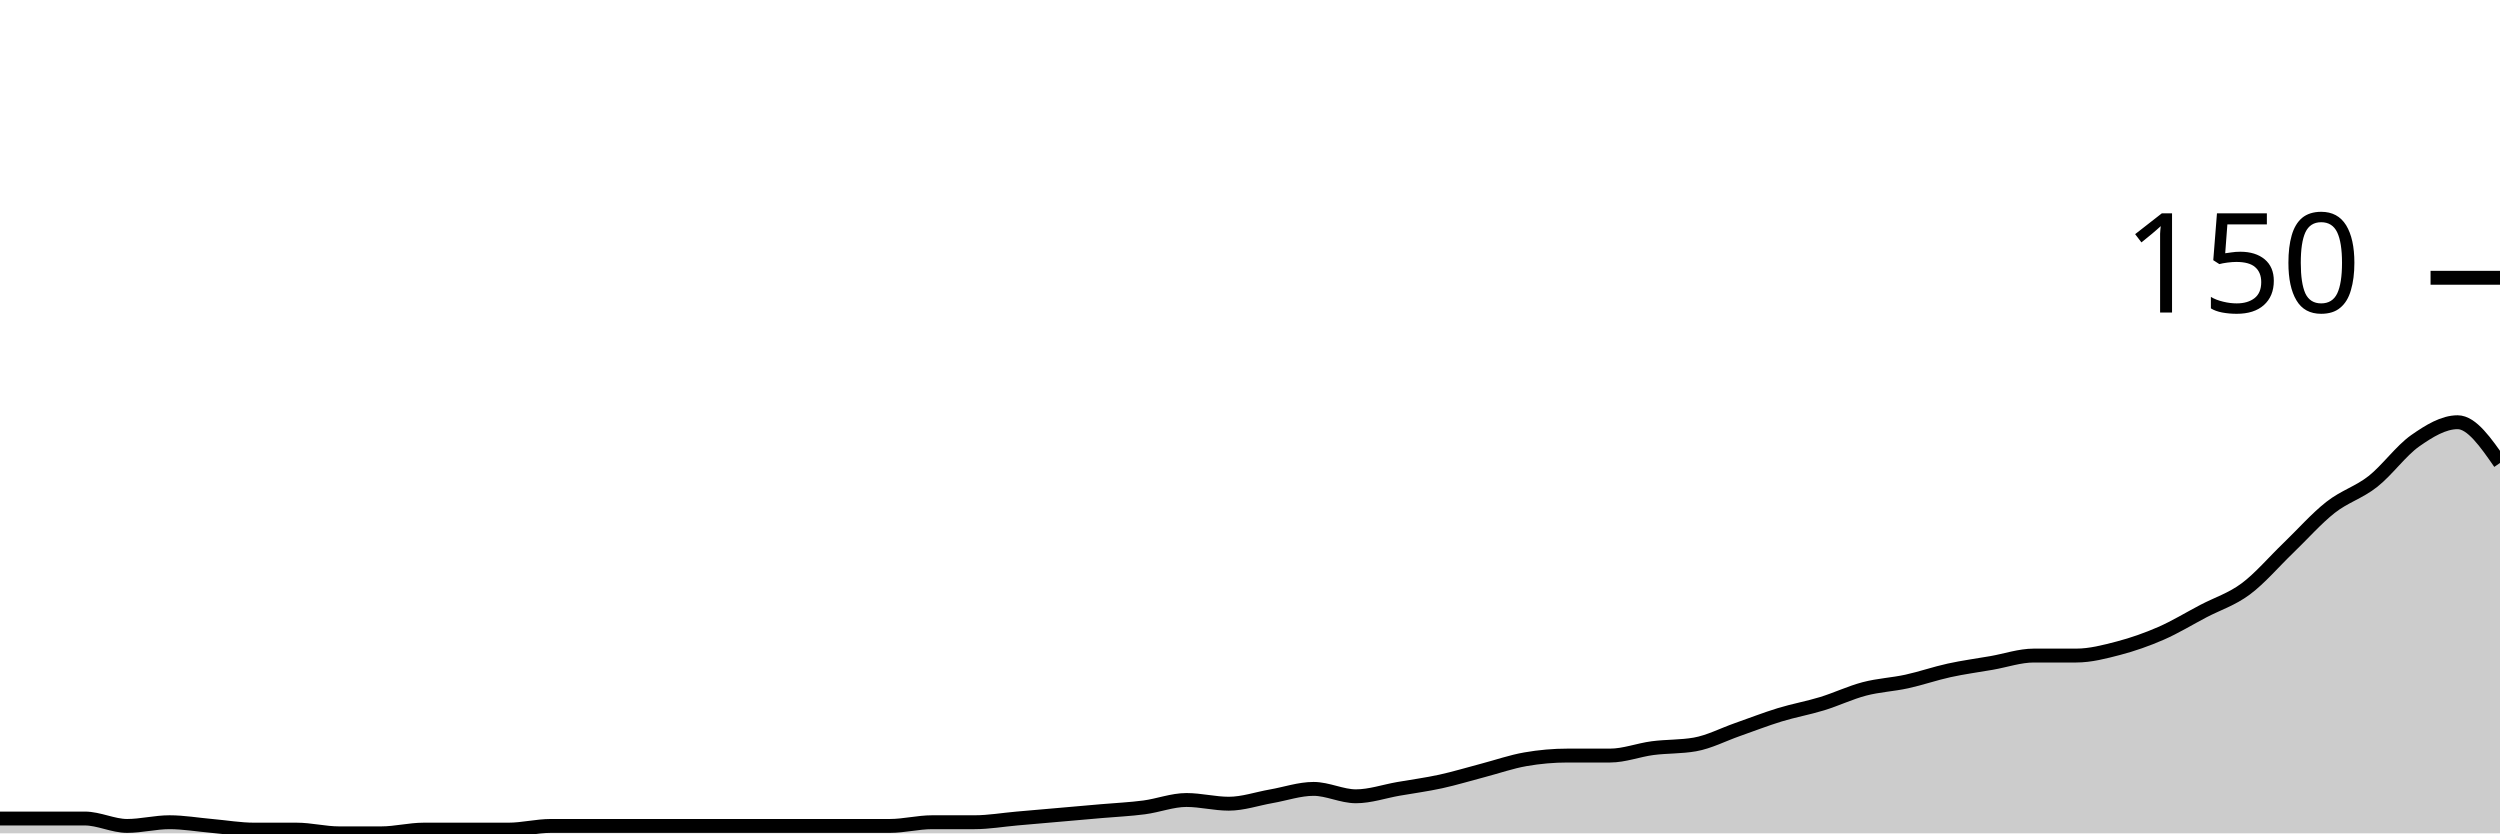
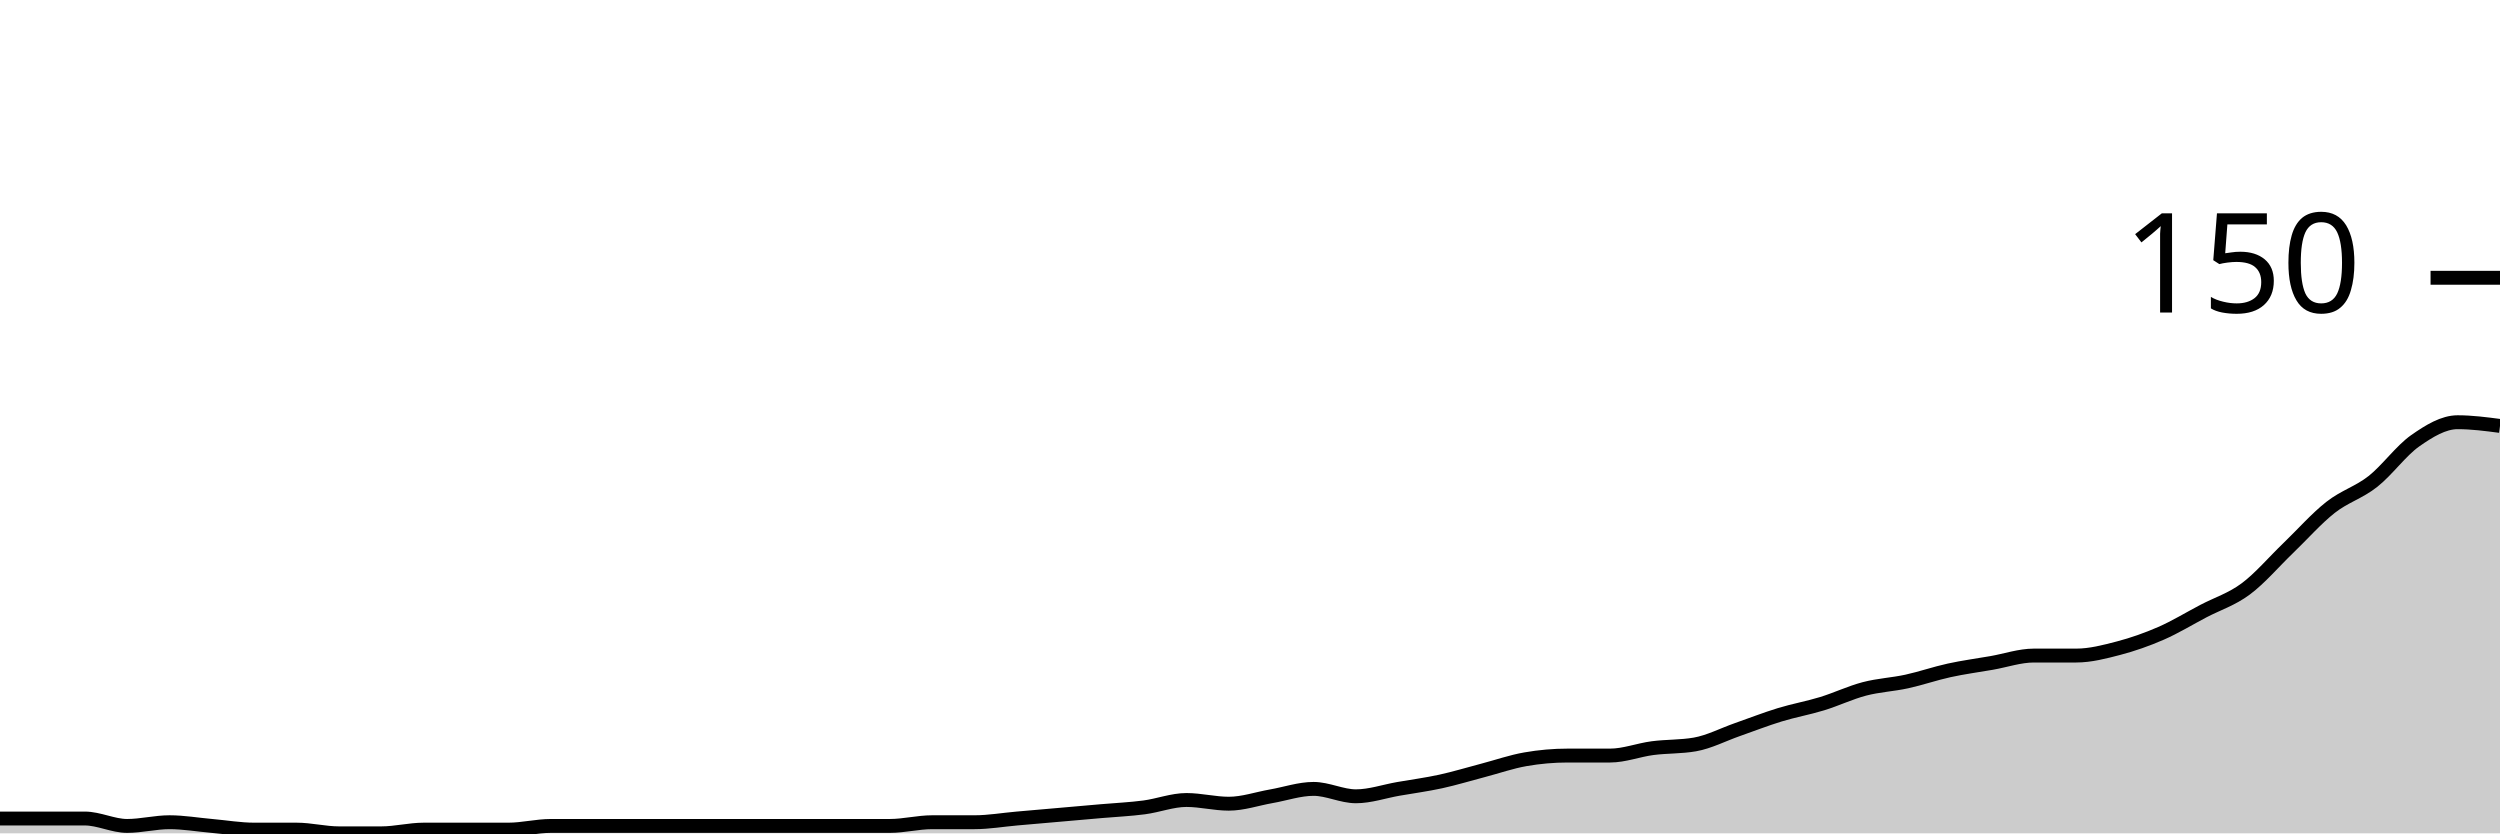
<svg xmlns="http://www.w3.org/2000/svg" viewBox="0 0 180 60">
  <g transform="translate(0,20)">
-     <path class="area" fill="rgba(0, 0, 0, 0.2)" d="M0,38.933C1.017,38.933,2.034,38.933,3.051,38.933C4.068,38.933,5.085,38.933,6.102,38.933C7.119,38.933,8.136,39.467,9.153,39.467C10.169,39.467,11.186,39.2,12.203,39.2C13.22,39.2,14.237,39.378,15.254,39.467C16.271,39.556,17.288,39.733,18.305,39.733C19.322,39.733,20.339,39.733,21.356,39.733C22.373,39.733,23.39,40,24.407,40C25.424,40,26.441,40,27.458,40C28.475,40,29.492,39.733,30.508,39.733C31.525,39.733,32.542,39.733,33.559,39.733C34.576,39.733,35.593,39.733,36.61,39.733C37.627,39.733,38.644,39.467,39.661,39.467C40.678,39.467,41.695,39.467,42.712,39.467C43.729,39.467,44.746,39.467,45.763,39.467C46.78,39.467,47.797,39.467,48.814,39.467C49.831,39.467,50.847,39.467,51.864,39.467C52.881,39.467,53.898,39.467,54.915,39.467C55.932,39.467,56.949,39.467,57.966,39.467C58.983,39.467,60,39.467,61.017,39.467C62.034,39.467,63.051,39.467,64.068,39.467C65.085,39.467,66.102,39.2,67.119,39.2C68.136,39.2,69.153,39.2,70.169,39.2C71.186,39.2,72.203,39.022,73.22,38.933C74.237,38.844,75.254,38.756,76.271,38.667C77.288,38.578,78.305,38.489,79.322,38.4C80.339,38.311,81.356,38.267,82.373,38.133C83.39,38,84.407,37.6,85.424,37.6C86.441,37.6,87.458,37.867,88.475,37.867C89.492,37.867,90.508,37.511,91.525,37.333C92.542,37.156,93.559,36.8,94.576,36.8C95.593,36.8,96.61,37.333,97.627,37.333C98.644,37.333,99.661,36.978,100.678,36.8C101.695,36.622,102.712,36.489,103.729,36.267C104.746,36.044,105.763,35.733,106.78,35.467C107.797,35.2,108.814,34.844,109.831,34.667C110.847,34.489,111.864,34.4,112.881,34.4C113.898,34.4,114.915,34.4,115.932,34.4C116.949,34.4,117.966,34,118.983,33.867C120,33.733,121.017,33.778,122.034,33.6C123.051,33.422,124.068,32.889,125.085,32.533C126.102,32.178,127.119,31.778,128.136,31.467C129.153,31.156,130.169,30.978,131.186,30.667C132.203,30.356,133.22,29.867,134.237,29.6C135.254,29.333,136.271,29.289,137.288,29.067C138.305,28.844,139.322,28.489,140.339,28.267C141.356,28.044,142.373,27.911,143.39,27.733C144.407,27.556,145.424,27.2,146.441,27.2C147.458,27.2,148.475,27.2,149.492,27.2C150.508,27.2,151.525,26.933,152.542,26.667C153.559,26.4,154.576,26.044,155.593,25.6C156.61,25.156,157.627,24.533,158.644,24C159.661,23.467,160.678,23.156,161.695,22.4C162.712,21.644,163.729,20.444,164.746,19.467C165.763,18.489,166.78,17.333,167.797,16.533C168.814,15.733,169.831,15.467,170.847,14.667C171.864,13.867,172.881,12.444,173.898,11.733C174.915,11.022,175.932,10.4,176.949,10.4C177.966,10.4,178.983,11.867,180,13.333L180,40C178.983,40,177.966,40,176.949,40C175.932,40,174.915,40,173.898,40C172.881,40,171.864,40,170.847,40C169.831,40,168.814,40,167.797,40C166.78,40,165.763,40,164.746,40C163.729,40,162.712,40,161.695,40C160.678,40,159.661,40,158.644,40C157.627,40,156.61,40,155.593,40C154.576,40,153.559,40,152.542,40C151.525,40,150.508,40,149.492,40C148.475,40,147.458,40,146.441,40C145.424,40,144.407,40,143.39,40C142.373,40,141.356,40,140.339,40C139.322,40,138.305,40,137.288,40C136.271,40,135.254,40,134.237,40C133.22,40,132.203,40,131.186,40C130.169,40,129.153,40,128.136,40C127.119,40,126.102,40,125.085,40C124.068,40,123.051,40,122.034,40C121.017,40,120,40,118.983,40C117.966,40,116.949,40,115.932,40C114.915,40,113.898,40,112.881,40C111.864,40,110.847,40,109.831,40C108.814,40,107.797,40,106.78,40C105.763,40,104.746,40,103.729,40C102.712,40,101.695,40,100.678,40C99.661,40,98.644,40,97.627,40C96.61,40,95.593,40,94.576,40C93.559,40,92.542,40,91.525,40C90.508,40,89.492,40,88.475,40C87.458,40,86.441,40,85.424,40C84.407,40,83.39,40,82.373,40C81.356,40,80.339,40,79.322,40C78.305,40,77.288,40,76.271,40C75.254,40,74.237,40,73.22,40C72.203,40,71.186,40,70.169,40C69.153,40,68.136,40,67.119,40C66.102,40,65.085,40,64.068,40C63.051,40,62.034,40,61.017,40C60,40,58.983,40,57.966,40C56.949,40,55.932,40,54.915,40C53.898,40,52.881,40,51.864,40C50.847,40,49.831,40,48.814,40C47.797,40,46.78,40,45.763,40C44.746,40,43.729,40,42.712,40C41.695,40,40.678,40,39.661,40C38.644,40,37.627,40,36.61,40C35.593,40,34.576,40,33.559,40C32.542,40,31.525,40,30.508,40C29.492,40,28.475,40,27.458,40C26.441,40,25.424,40,24.407,40C23.39,40,22.373,40,21.356,40C20.339,40,19.322,40,18.305,40C17.288,40,16.271,40,15.254,40C14.237,40,13.22,40,12.203,40C11.186,40,10.169,40,9.153,40C8.136,40,7.119,40,6.102,40C5.085,40,4.068,40,3.051,40C2.034,40,1.017,40,0,40Z" />
-     <path class="line" stroke="black" fill="none" d="M0,38.933C1.017,38.933,2.034,38.933,3.051,38.933C4.068,38.933,5.085,38.933,6.102,38.933C7.119,38.933,8.136,39.467,9.153,39.467C10.169,39.467,11.186,39.2,12.203,39.2C13.22,39.2,14.237,39.378,15.254,39.467C16.271,39.556,17.288,39.733,18.305,39.733C19.322,39.733,20.339,39.733,21.356,39.733C22.373,39.733,23.39,40,24.407,40C25.424,40,26.441,40,27.458,40C28.475,40,29.492,39.733,30.508,39.733C31.525,39.733,32.542,39.733,33.559,39.733C34.576,39.733,35.593,39.733,36.61,39.733C37.627,39.733,38.644,39.467,39.661,39.467C40.678,39.467,41.695,39.467,42.712,39.467C43.729,39.467,44.746,39.467,45.763,39.467C46.78,39.467,47.797,39.467,48.814,39.467C49.831,39.467,50.847,39.467,51.864,39.467C52.881,39.467,53.898,39.467,54.915,39.467C55.932,39.467,56.949,39.467,57.966,39.467C58.983,39.467,60,39.467,61.017,39.467C62.034,39.467,63.051,39.467,64.068,39.467C65.085,39.467,66.102,39.2,67.119,39.2C68.136,39.2,69.153,39.2,70.169,39.2C71.186,39.2,72.203,39.022,73.22,38.933C74.237,38.844,75.254,38.756,76.271,38.667C77.288,38.578,78.305,38.489,79.322,38.4C80.339,38.311,81.356,38.267,82.373,38.133C83.39,38,84.407,37.6,85.424,37.6C86.441,37.6,87.458,37.867,88.475,37.867C89.492,37.867,90.508,37.511,91.525,37.333C92.542,37.156,93.559,36.8,94.576,36.8C95.593,36.8,96.61,37.333,97.627,37.333C98.644,37.333,99.661,36.978,100.678,36.8C101.695,36.622,102.712,36.489,103.729,36.267C104.746,36.044,105.763,35.733,106.78,35.467C107.797,35.2,108.814,34.844,109.831,34.667C110.847,34.489,111.864,34.4,112.881,34.4C113.898,34.4,114.915,34.4,115.932,34.4C116.949,34.4,117.966,34,118.983,33.867C120,33.733,121.017,33.778,122.034,33.6C123.051,33.422,124.068,32.889,125.085,32.533C126.102,32.178,127.119,31.778,128.136,31.467C129.153,31.156,130.169,30.978,131.186,30.667C132.203,30.356,133.22,29.867,134.237,29.6C135.254,29.333,136.271,29.289,137.288,29.067C138.305,28.844,139.322,28.489,140.339,28.267C141.356,28.044,142.373,27.911,143.39,27.733C144.407,27.556,145.424,27.2,146.441,27.2C147.458,27.2,148.475,27.2,149.492,27.2C150.508,27.2,151.525,26.933,152.542,26.667C153.559,26.4,154.576,26.044,155.593,25.6C156.61,25.156,157.627,24.533,158.644,24C159.661,23.467,160.678,23.156,161.695,22.4C162.712,21.644,163.729,20.444,164.746,19.467C165.763,18.489,166.78,17.333,167.797,16.533C168.814,15.733,169.831,15.467,170.847,14.667C171.864,13.867,172.881,12.444,173.898,11.733C174.915,11.022,175.932,10.4,176.949,10.4C177.966,10.4,178.983,11.867,180,13.333" />
+     <path class="area" fill="rgba(0, 0, 0, 0.2)" d="M0,38.933C1.017,38.933,2.034,38.933,3.051,38.933C4.068,38.933,5.085,38.933,6.102,38.933C7.119,38.933,8.136,39.467,9.153,39.467C10.169,39.467,11.186,39.2,12.203,39.2C13.22,39.2,14.237,39.378,15.254,39.467C16.271,39.556,17.288,39.733,18.305,39.733C19.322,39.733,20.339,39.733,21.356,39.733C22.373,39.733,23.39,40,24.407,40C25.424,40,26.441,40,27.458,40C28.475,40,29.492,39.733,30.508,39.733C31.525,39.733,32.542,39.733,33.559,39.733C34.576,39.733,35.593,39.733,36.61,39.733C37.627,39.733,38.644,39.467,39.661,39.467C40.678,39.467,41.695,39.467,42.712,39.467C43.729,39.467,44.746,39.467,45.763,39.467C46.78,39.467,47.797,39.467,48.814,39.467C49.831,39.467,50.847,39.467,51.864,39.467C52.881,39.467,53.898,39.467,54.915,39.467C55.932,39.467,56.949,39.467,57.966,39.467C58.983,39.467,60,39.467,61.017,39.467C62.034,39.467,63.051,39.467,64.068,39.467C65.085,39.467,66.102,39.2,67.119,39.2C68.136,39.2,69.153,39.2,70.169,39.2C71.186,39.2,72.203,39.022,73.22,38.933C74.237,38.844,75.254,38.756,76.271,38.667C77.288,38.578,78.305,38.489,79.322,38.4C80.339,38.311,81.356,38.267,82.373,38.133C83.39,38,84.407,37.6,85.424,37.6C86.441,37.6,87.458,37.867,88.475,37.867C89.492,37.867,90.508,37.511,91.525,37.333C92.542,37.156,93.559,36.8,94.576,36.8C95.593,36.8,96.61,37.333,97.627,37.333C98.644,37.333,99.661,36.978,100.678,36.8C101.695,36.622,102.712,36.489,103.729,36.267C104.746,36.044,105.763,35.733,106.78,35.467C107.797,35.2,108.814,34.844,109.831,34.667C110.847,34.489,111.864,34.4,112.881,34.4C113.898,34.4,114.915,34.4,115.932,34.4C116.949,34.4,117.966,34,118.983,33.867C120,33.733,121.017,33.778,122.034,33.6C123.051,33.422,124.068,32.889,125.085,32.533C126.102,32.178,127.119,31.778,128.136,31.467C129.153,31.156,130.169,30.978,131.186,30.667C132.203,30.356,133.22,29.867,134.237,29.6C135.254,29.333,136.271,29.289,137.288,29.067C138.305,28.844,139.322,28.489,140.339,28.267C141.356,28.044,142.373,27.911,143.39,27.733C144.407,27.556,145.424,27.2,146.441,27.2C147.458,27.2,148.475,27.2,149.492,27.2C150.508,27.2,151.525,26.933,152.542,26.667C153.559,26.4,154.576,26.044,155.593,25.6C156.61,25.156,157.627,24.533,158.644,24C159.661,23.467,160.678,23.156,161.695,22.4C162.712,21.644,163.729,20.444,164.746,19.467C165.763,18.489,166.78,17.333,167.797,16.533C168.814,15.733,169.831,15.467,170.847,14.667C171.864,13.867,172.881,12.444,173.898,11.733C174.915,11.022,175.932,10.4,176.949,10.4C177.966,10.4,178.983,10.533,180,10.667L180,40C178.983,40,177.966,40,176.949,40C175.932,40,174.915,40,173.898,40C172.881,40,171.864,40,170.847,40C169.831,40,168.814,40,167.797,40C166.78,40,165.763,40,164.746,40C163.729,40,162.712,40,161.695,40C160.678,40,159.661,40,158.644,40C157.627,40,156.61,40,155.593,40C154.576,40,153.559,40,152.542,40C151.525,40,150.508,40,149.492,40C148.475,40,147.458,40,146.441,40C145.424,40,144.407,40,143.39,40C142.373,40,141.356,40,140.339,40C139.322,40,138.305,40,137.288,40C136.271,40,135.254,40,134.237,40C133.22,40,132.203,40,131.186,40C130.169,40,129.153,40,128.136,40C127.119,40,126.102,40,125.085,40C124.068,40,123.051,40,122.034,40C121.017,40,120,40,118.983,40C117.966,40,116.949,40,115.932,40C114.915,40,113.898,40,112.881,40C111.864,40,110.847,40,109.831,40C108.814,40,107.797,40,106.78,40C105.763,40,104.746,40,103.729,40C102.712,40,101.695,40,100.678,40C99.661,40,98.644,40,97.627,40C96.61,40,95.593,40,94.576,40C93.559,40,92.542,40,91.525,40C90.508,40,89.492,40,88.475,40C87.458,40,86.441,40,85.424,40C84.407,40,83.39,40,82.373,40C81.356,40,80.339,40,79.322,40C78.305,40,77.288,40,76.271,40C75.254,40,74.237,40,73.22,40C72.203,40,71.186,40,70.169,40C69.153,40,68.136,40,67.119,40C66.102,40,65.085,40,64.068,40C63.051,40,62.034,40,61.017,40C60,40,58.983,40,57.966,40C56.949,40,55.932,40,54.915,40C53.898,40,52.881,40,51.864,40C50.847,40,49.831,40,48.814,40C47.797,40,46.78,40,45.763,40C44.746,40,43.729,40,42.712,40C41.695,40,40.678,40,39.661,40C38.644,40,37.627,40,36.61,40C35.593,40,34.576,40,33.559,40C32.542,40,31.525,40,30.508,40C29.492,40,28.475,40,27.458,40C26.441,40,25.424,40,24.407,40C23.39,40,22.373,40,21.356,40C20.339,40,19.322,40,18.305,40C17.288,40,16.271,40,15.254,40C14.237,40,13.22,40,12.203,40C11.186,40,10.169,40,9.153,40C8.136,40,7.119,40,6.102,40C5.085,40,4.068,40,3.051,40C2.034,40,1.017,40,0,40Z" />
+     <path class="line" stroke="black" fill="none" d="M0,38.933C1.017,38.933,2.034,38.933,3.051,38.933C4.068,38.933,5.085,38.933,6.102,38.933C7.119,38.933,8.136,39.467,9.153,39.467C10.169,39.467,11.186,39.2,12.203,39.2C13.22,39.2,14.237,39.378,15.254,39.467C16.271,39.556,17.288,39.733,18.305,39.733C19.322,39.733,20.339,39.733,21.356,39.733C22.373,39.733,23.39,40,24.407,40C25.424,40,26.441,40,27.458,40C28.475,40,29.492,39.733,30.508,39.733C31.525,39.733,32.542,39.733,33.559,39.733C34.576,39.733,35.593,39.733,36.61,39.733C37.627,39.733,38.644,39.467,39.661,39.467C40.678,39.467,41.695,39.467,42.712,39.467C43.729,39.467,44.746,39.467,45.763,39.467C46.78,39.467,47.797,39.467,48.814,39.467C49.831,39.467,50.847,39.467,51.864,39.467C52.881,39.467,53.898,39.467,54.915,39.467C55.932,39.467,56.949,39.467,57.966,39.467C58.983,39.467,60,39.467,61.017,39.467C62.034,39.467,63.051,39.467,64.068,39.467C65.085,39.467,66.102,39.2,67.119,39.2C68.136,39.2,69.153,39.2,70.169,39.2C71.186,39.2,72.203,39.022,73.22,38.933C74.237,38.844,75.254,38.756,76.271,38.667C77.288,38.578,78.305,38.489,79.322,38.4C80.339,38.311,81.356,38.267,82.373,38.133C83.39,38,84.407,37.6,85.424,37.6C86.441,37.6,87.458,37.867,88.475,37.867C89.492,37.867,90.508,37.511,91.525,37.333C92.542,37.156,93.559,36.8,94.576,36.8C95.593,36.8,96.61,37.333,97.627,37.333C98.644,37.333,99.661,36.978,100.678,36.8C101.695,36.622,102.712,36.489,103.729,36.267C104.746,36.044,105.763,35.733,106.78,35.467C107.797,35.2,108.814,34.844,109.831,34.667C110.847,34.489,111.864,34.4,112.881,34.4C113.898,34.4,114.915,34.4,115.932,34.4C116.949,34.4,117.966,34,118.983,33.867C120,33.733,121.017,33.778,122.034,33.6C123.051,33.422,124.068,32.889,125.085,32.533C126.102,32.178,127.119,31.778,128.136,31.467C129.153,31.156,130.169,30.978,131.186,30.667C132.203,30.356,133.22,29.867,134.237,29.6C135.254,29.333,136.271,29.289,137.288,29.067C138.305,28.844,139.322,28.489,140.339,28.267C141.356,28.044,142.373,27.911,143.39,27.733C144.407,27.556,145.424,27.2,146.441,27.2C147.458,27.2,148.475,27.2,149.492,27.2C150.508,27.2,151.525,26.933,152.542,26.667C153.559,26.4,154.576,26.044,155.593,25.6C156.61,25.156,157.627,24.533,158.644,24C159.661,23.467,160.678,23.156,161.695,22.4C162.712,21.644,163.729,20.444,164.746,19.467C165.763,18.489,166.78,17.333,167.797,16.533C168.814,15.733,169.831,15.467,170.847,14.667C171.864,13.867,172.881,12.444,173.898,11.733C174.915,11.022,175.932,10.4,176.949,10.4C177.966,10.4,178.983,10.533,180,10.667" />
    <path class="axis-ceiling" stroke-width="1" stroke="black" fill="none" d="M175,0L180,0" />
    <text class="axis-ceiling-label" font-family="sans-serif" text-anchor="end" font-size="10px" x="170" y="2.5">150</text>
  </g>
</svg>
